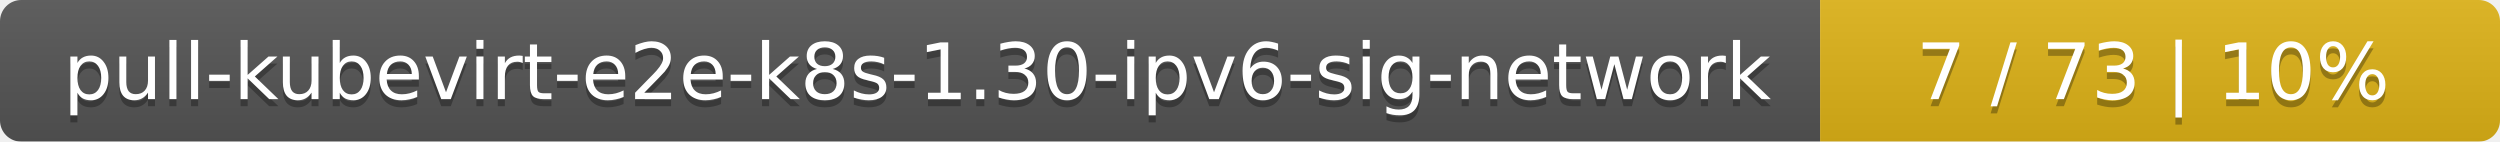
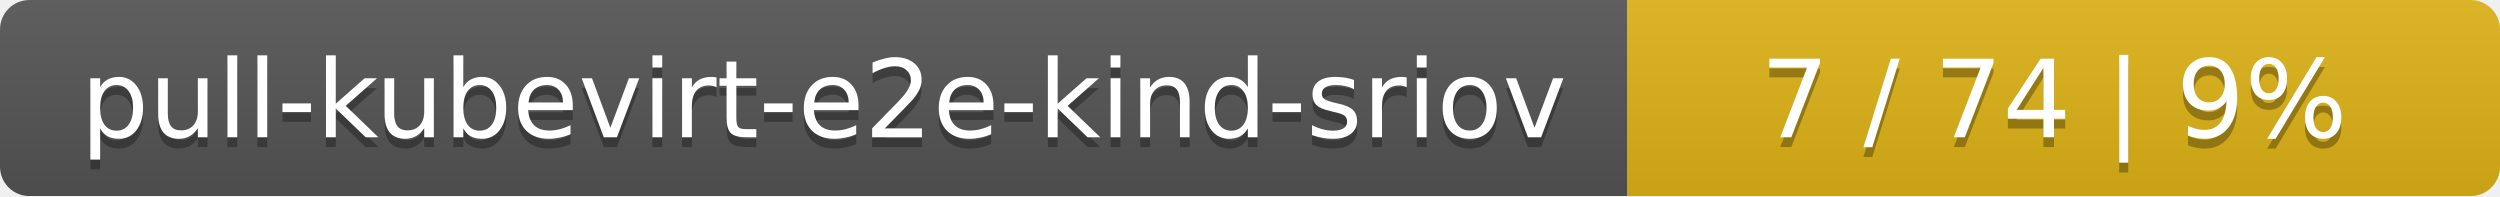
- <svg xmlns="http://www.w3.org/2000/svg" width="353" height="20">
+ <svg xmlns="http://www.w3.org/2000/svg" width="255" height="20">
  <linearGradient id="smooth" x2="0" y2="100%">
    <stop offset="0" stop-color="#bbb" stop-opacity=".1" />
    <stop offset="1" stop-opacity=".1" />
  </linearGradient>
  <mask id="round">
-     <rect width="353" height="20" rx="3" fill="#fff" />
+     <rect width="255" height="20" rx="3" fill="#fff" />
  </mask>
  <g mask="url(#round)">
-     <rect width="257" height="20" fill="#555" />
-     <rect x="257" width="96" height="20" fill="#dfb317" />
-     <rect width="353" height="20" fill="url(#smooth)" />
+     <rect width="166" height="20" fill="#555" />
+     <rect x="166" width="89" height="20" fill="#dfb317" />
+     <rect width="255" height="20" fill="url(#smooth)" />
  </g>
  <g fill="#fff" text-anchor="middle" font-family="DejaVu Sans,Verdana,Geneva,sans-serif" font-size="11">
-     <text x="129.5" y="15" fill="#010101" fill-opacity=".3">pull-kubevirt-e2e-k8s-1.30-ipv6-sig-network</text>
-     <text x="129.5" y="14">pull-kubevirt-e2e-k8s-1.30-ipv6-sig-network</text>
-     <text x="304" y="15" fill="#010101" fill-opacity=".3">7 / 73    |    10%</text>
-     <text x="304" y="14">7 / 73    |    10%</text>
+     <text x="84" y="15" fill="#010101" fill-opacity=".3">pull-kubevirt-e2e-kind-sriov</text>
+     <text x="84" y="14">pull-kubevirt-e2e-kind-sriov</text>
+     <text x="209.5" y="15" fill="#010101" fill-opacity=".3">7 / 74    |    9%</text>
+     <text x="209.5" y="14">7 / 74    |    9%</text>
  </g>
</svg>
